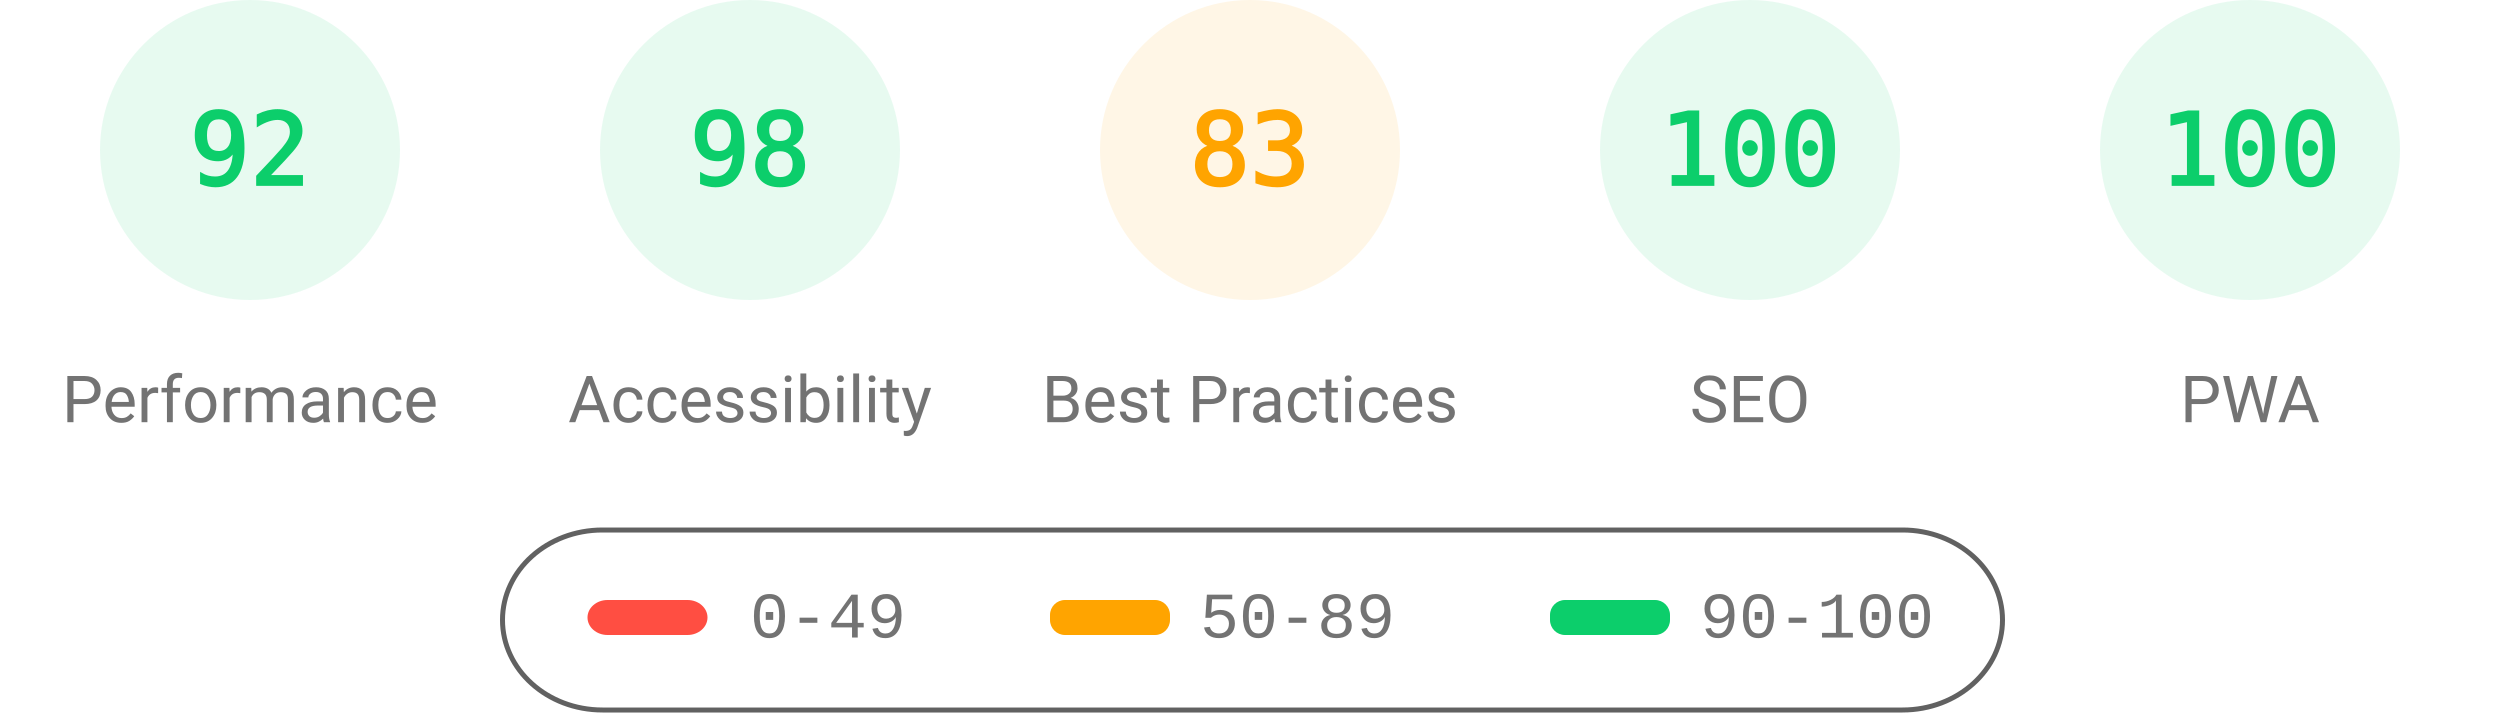
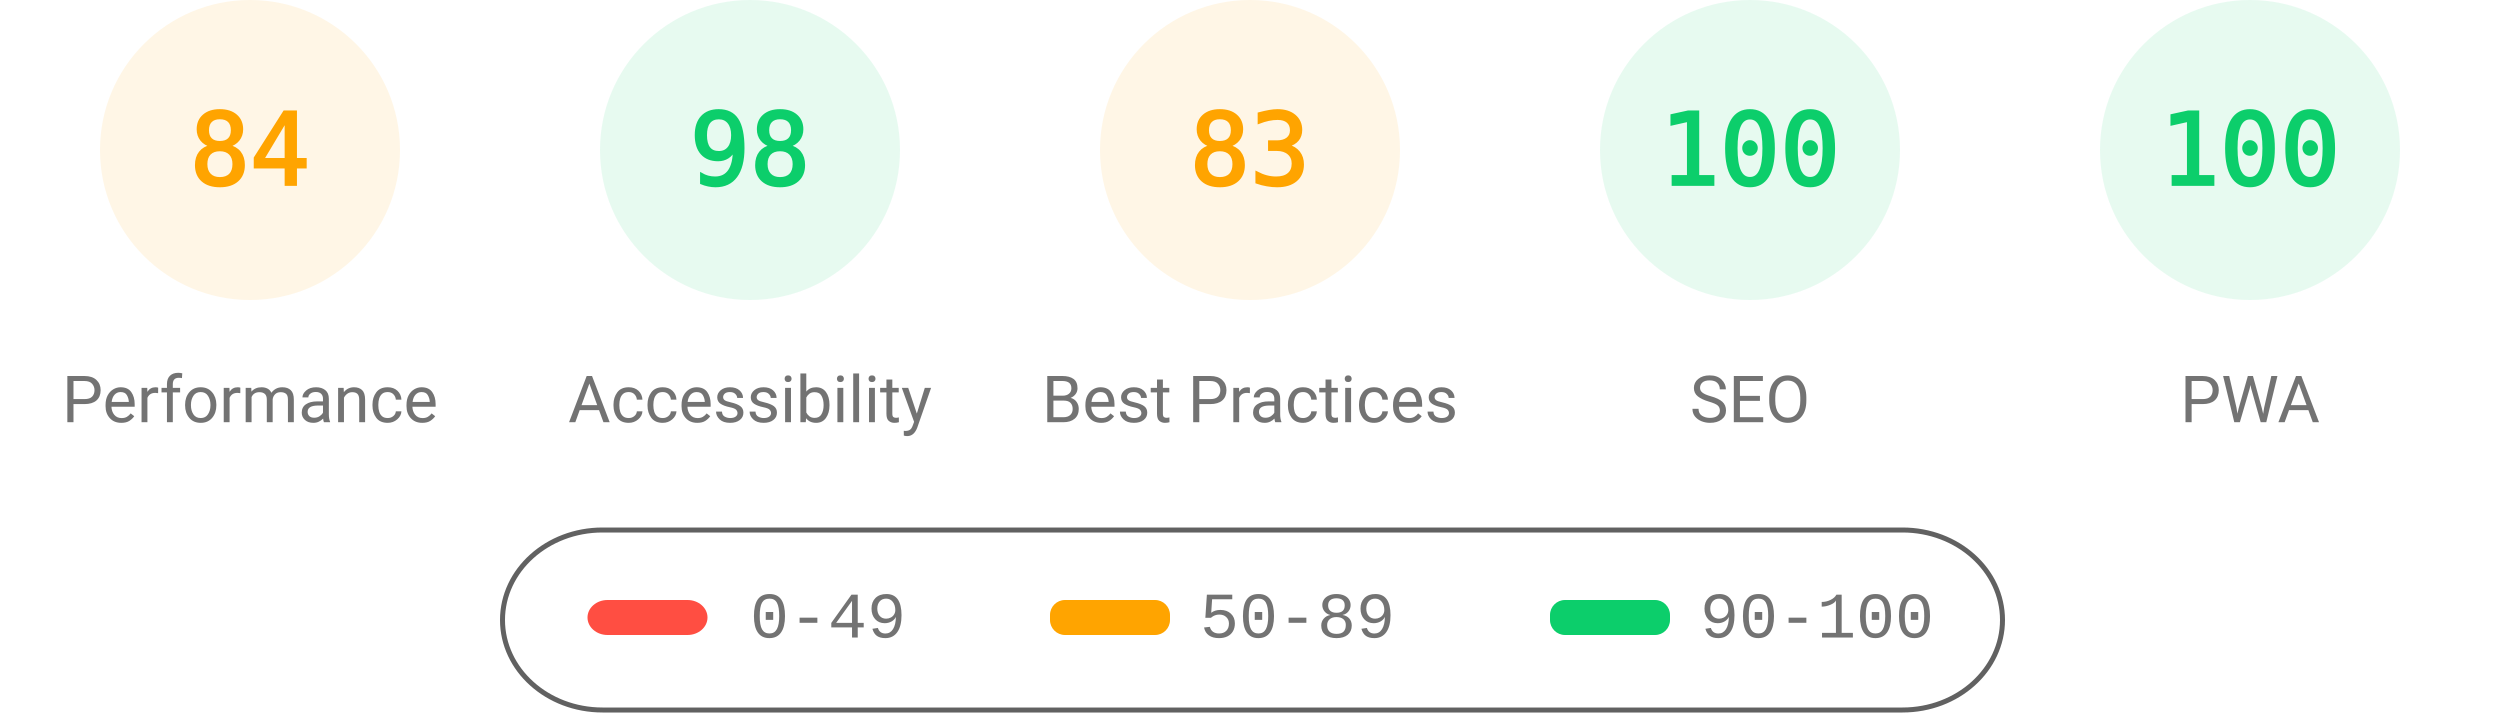
<svg xmlns="http://www.w3.org/2000/svg" fill="none" width="1000" height="285">
  <style>.gauge-base{opacity:.1}.gauge-arc{fill:none;animation-delay:250ms;stroke-linecap:round;transform:rotate(-90deg);transform-origin:100px 60px;animation:load-gauge 1s ease forwards}.guage-text{font-size:40px;font-family:monospace;text-align:center}.guage-red{color:#ff4e42;fill:#ff4e42;stroke:#ff4e42}.guage-orange{color:#ffa400;fill:#ffa400;stroke:#ffa400}.guage-green{color:#0cce6b;fill:#0cce6b;stroke:#0cce6b}.guage-undefined{color:#5c5c5c;fill:#5c5c5c;stroke:#5c5c5c}.guage-title{color:#737373;fill:#737373;stroke:none;font-size:26px;line-height:26px;font-family:Roboto,Halvetica,Arial,sans-serif}@keyframes load-gauge{from{stroke-dasharray:0 352.858}}</style>
-   <svg class="guage-div guage-perf guage-green" viewBox="0 0 200 200" width="200" height="200">
+   <svg class="guage-div guage-perf guage-orange" viewBox="0 0 200 200" width="200" height="200">
    <circle class="gauge-base" r="56" cx="100" cy="60" stroke-width="8" />
-     <circle class="gauge-arc guage-arc-1" r="56" cx="100" cy="60" stroke-width="8" style="stroke-dasharray:323.709,351.858" />
-     <text class="guage-text" x="100" y="60" alignment-baseline="central" dominant-baseline="central" text-anchor="middle">92</text>
+     <circle class="gauge-arc guage-arc-1" r="56" cx="100" cy="60" stroke-width="8" style="stroke-dasharray:295.561,351.858" />
+     <text class="guage-text" x="100" y="60" alignment-baseline="central" dominant-baseline="central" text-anchor="middle">84</text>
    <text class="guage-title" x="100" y="160" alignment-baseline="central" dominant-baseline="central" text-anchor="middle">Performance</text>
  </svg>
  <svg class="guage-div guage-acc guage-green" viewBox="0 0 200 200" width="200" height="200" x="200">
    <circle class="gauge-base" r="56" cx="100" cy="60" stroke-width="8" />
    <circle class="gauge-arc guage-arc-2" r="56" cx="100" cy="60" stroke-width="8" style="stroke-dasharray:344.821,351.858" />
    <text class="guage-text" x="100" y="60" alignment-baseline="central" dominant-baseline="central" text-anchor="middle">98</text>
    <text class="guage-title" x="100" y="160" alignment-baseline="central" dominant-baseline="central" text-anchor="middle">Accessibility</text>
  </svg>
  <svg class="guage-div guage-best guage-orange" viewBox="0 0 200 200" width="200" height="200" x="400">
    <circle class="gauge-base" r="56" cx="100" cy="60" stroke-width="8" />
    <circle class="gauge-arc guage-arc-3" r="56" cx="100" cy="60" stroke-width="8" style="stroke-dasharray:292.042,351.858" />
    <text class="guage-text" x="100" y="60" alignment-baseline="central" dominant-baseline="central" text-anchor="middle">83</text>
    <text class="guage-title" x="100" y="160" alignment-baseline="central" dominant-baseline="central" text-anchor="middle">Best Practices</text>
  </svg>
  <svg class="guage-div guage-seo guage-green" viewBox="0 0 200 200" width="200" height="200" x="600">
    <circle class="gauge-base" r="56" cx="100" cy="60" stroke-width="8" />
    <circle class="gauge-arc guage-arc-4" r="56" cx="100" cy="60" stroke-width="8" style="stroke-dasharray:351.858,351.858" />
    <text class="guage-text" x="100" y="60" alignment-baseline="central" dominant-baseline="central" text-anchor="middle">100</text>
    <text class="guage-title" x="100" y="160" alignment-baseline="central" dominant-baseline="central" text-anchor="middle">SEO</text>
  </svg>
  <svg class="guage-div guage-pwa guage-green" viewBox="0 0 200 200" width="200" height="200" x="800">
    <circle class="gauge-base" r="56" cx="100" cy="60" stroke-width="8" />
    <circle class="gauge-arc guage-arc-4" r="56" cx="100" cy="60" stroke-width="8" style="stroke-dasharray:351.858,351.858" />
    <text class="guage-text" x="100" y="60" alignment-baseline="central" dominant-baseline="central" text-anchor="middle">100</text>
    <text class="guage-title" x="100" y="160" alignment-baseline="central" dominant-baseline="central" text-anchor="middle">PWA</text>
  </svg>
  <svg width="604" height="76" x="200" y="210">
    <path fill="none" id="canvas_background" d="M-1-1h604v80H-1z" />
    <rect fill-opacity="0" stroke="#616161" stroke-width="2" rx="40" id="svg_2" height="72" width="600" y="2" x="1" fill="#000" />
    <rect stroke="#000" rx="8" id="svg_3" height="14" width="48" y="30" x="35" stroke-opacity="null" stroke-width="0" fill="#ff4e42" />
    <rect stroke="#000" rx="6" id="svg_4" height="14" width="48" y="30" x="220" stroke-opacity="null" stroke-width="0" fill="#ffa400" />
    <rect stroke="#000" rx="6" id="svg_5" height="14" width="48" y="30" x="420" stroke-opacity="null" stroke-width="0" fill="#0cce6b" />
    <text xml:space="preserve" text-anchor="start" font-family="'Courier New', Courier, monospace" font-size="26" id="svg_6" y="45" x="100" stroke-opacity="null" stroke-width="0" stroke="#000" fill="#737373">0-49</text>
    <text xml:space="preserve" text-anchor="start" font-family="'Courier New', Courier, monospace" font-size="26" id="svg_7" y="45" x="280" stroke-opacity="null" stroke-width="0" stroke="#000" fill="#737373">50-89</text>
    <text xml:space="preserve" text-anchor="start" font-family="'Courier New', Courier, monospace" font-size="26" id="svg_8" y="45" x="480" stroke-opacity="null" stroke-width="0" stroke="#000" fill="#737373">90-100</text>
  </svg>
</svg>
